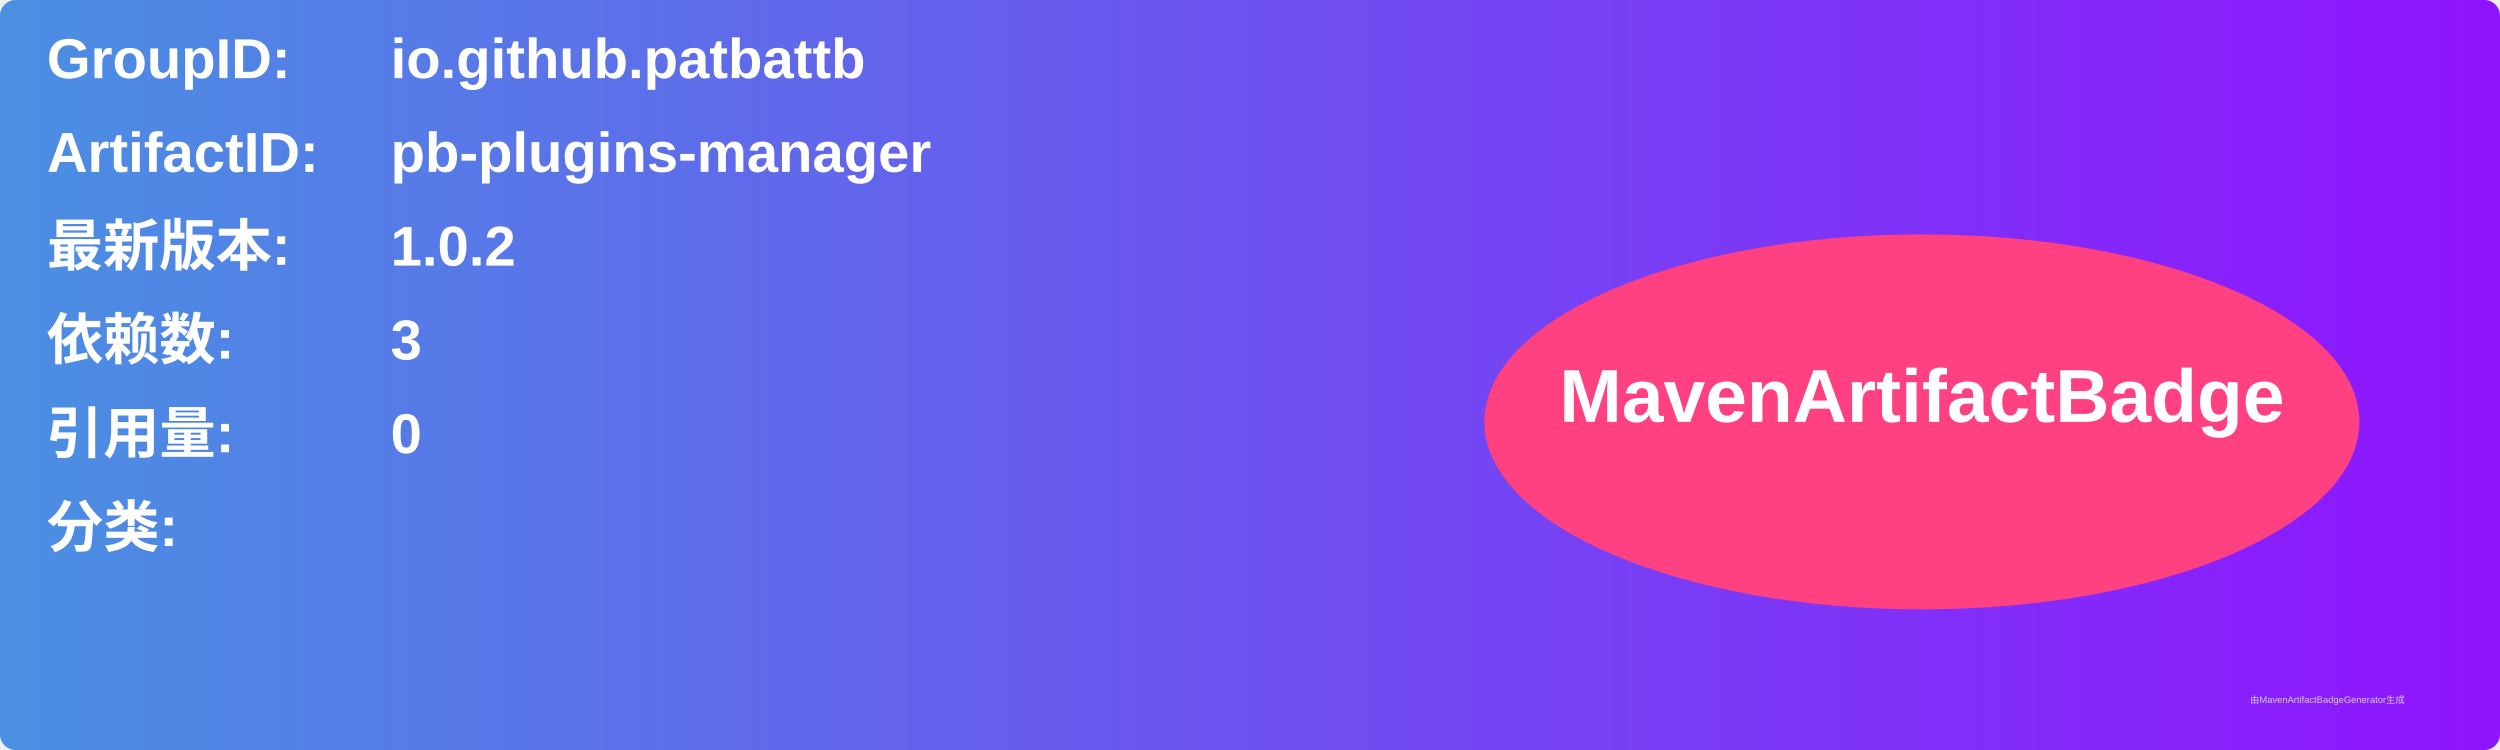
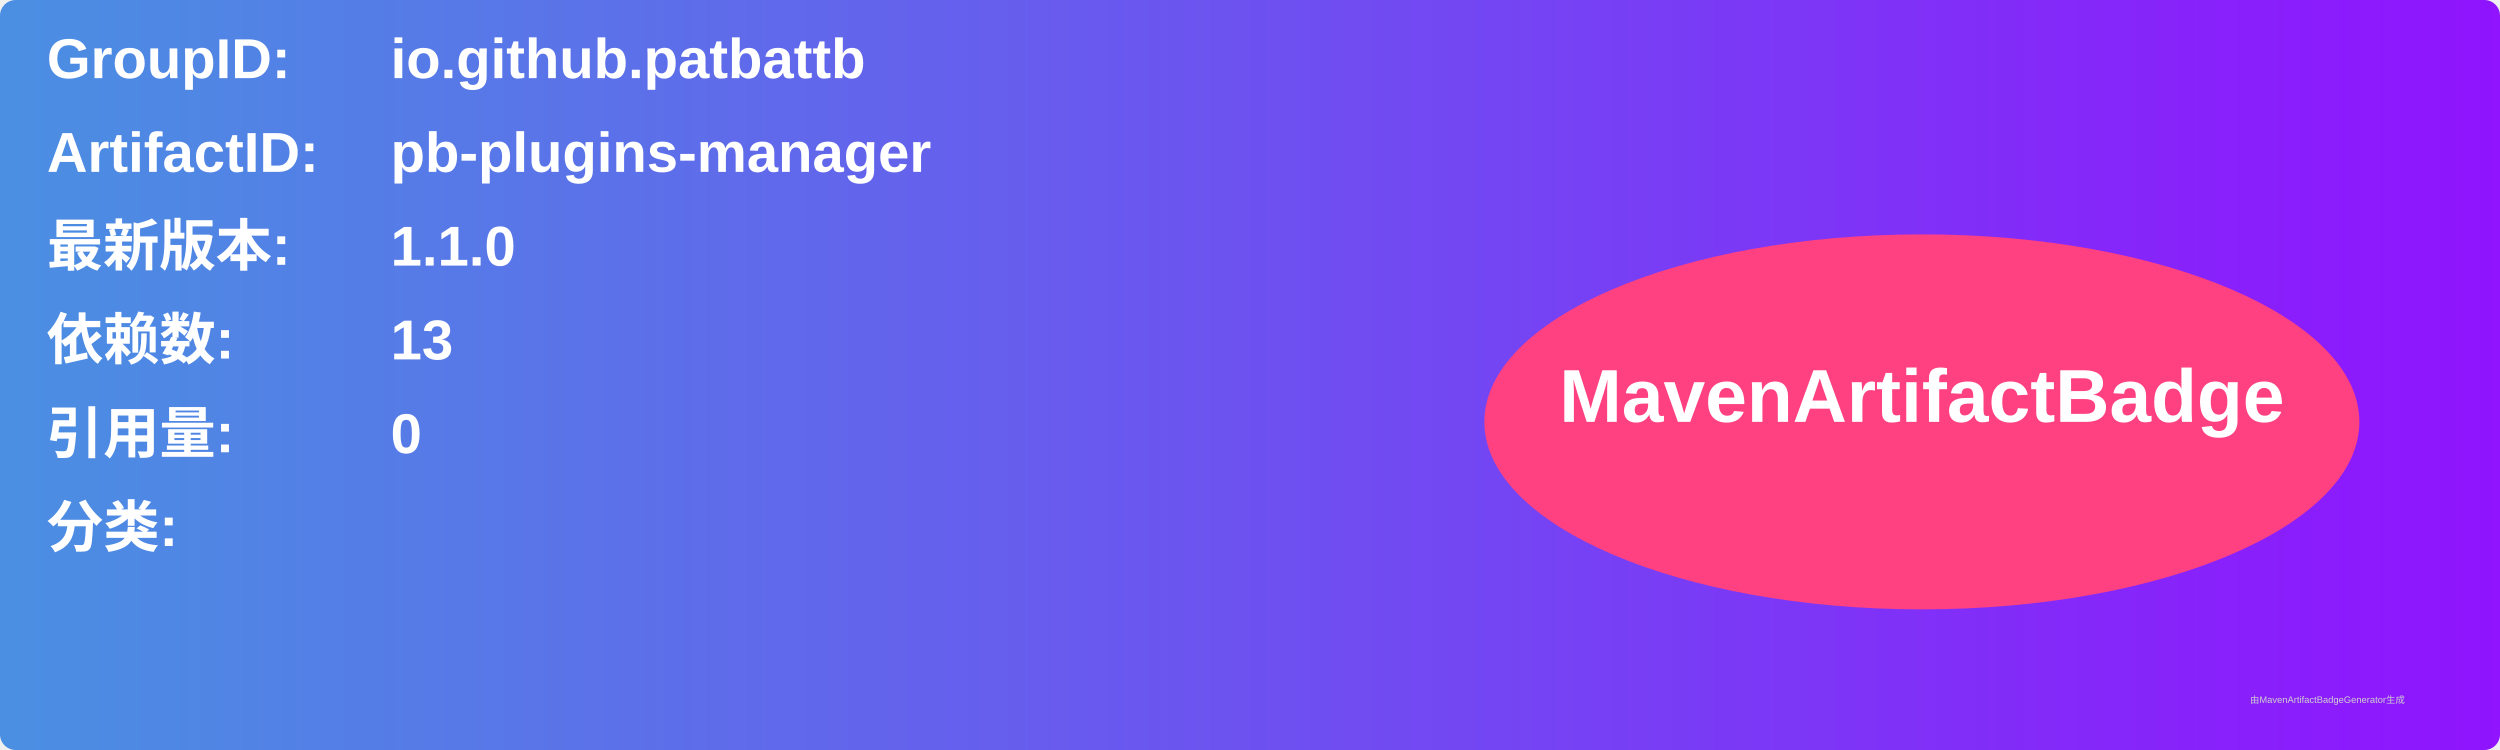
<svg xmlns="http://www.w3.org/2000/svg" width="800" height="240" viewBox="0 0 800 240">
  <linearGradient id="grad" x1="0%" y1="0%" x2="100%" y2="0%">
    <stop offset="0%" stop-color="#4a90e2" />
    <stop offset="100%" stop-color="#9013fe" />
  </linearGradient>
  <rect width="100%" height="100%" rx="5" ry="5" fill="url(#grad)" />
  <g transform="translate(15, 15)">
    <text x="0" y="10" font-family="Arial" font-size="18" fill="white" font-weight="bold" width="260">GroupID:</text>
    <text x="110" y="10" font-family="Arial" font-size="18" fill="white" font-weight="bold" width="460">io.github.patbattb</text>
    <text x="0" y="40" font-family="Arial" font-size="18" fill="white" font-weight="bold" width="260">ArtifactID:</text>
    <text x="110" y="40" font-family="Arial" font-size="18" fill="white" font-weight="bold" width="460">pb-plugins-manager</text>
    <text x="0" y="70" font-family="Arial" font-size="18" fill="white" font-weight="bold">最新版本:</text>
    <text x="110" y="70" font-family="Arial" font-size="18" fill="white" font-weight="bold">
-       <tspan font-weight="bold">1.0.2</tspan>
+       <tspan font-weight="bold">1.1.0</tspan>
    </text>
    <text x="0" y="100" font-family="Arial" font-size="18" fill="white" font-weight="bold">依赖数: </text>
    <text x="110" y="100" font-family="Arial" font-size="18" fill="white">
-       <tspan font-weight="bold">3</tspan>
+       <tspan font-weight="bold">13</tspan>
    </text>
    <text x="0" y="130" font-family="Arial" font-size="18" fill="white" font-weight="bold">引用量: </text>
    <text x="110" y="130" font-family="Arial" font-size="18" fill="white">
      <tspan font-weight="bold">0</tspan>
    </text>
    <text x="0" y="160" font-family="Arial" font-size="18" fill="white" font-weight="bold">分类:</text>
    <text x="10" y="190" font-family="Arial" font-size="10" fill="white">
      <tspan font-weight="bold" />
    </text>
    <ellipse cx="600" cy="120" rx="140" ry="60" fill="#ff4081" />
    <text x="600" y="120" text-anchor="middle" font-family="Arial" font-size="24" fill="white" font-weight="bold">MavenArtifactBadge</text>
  </g>
  <text x="720" y="225" font-family="Arial" font-size="3" fill="#d0d0d0">由MavenArtifactBadgeGenerator生成</text>
</svg>
